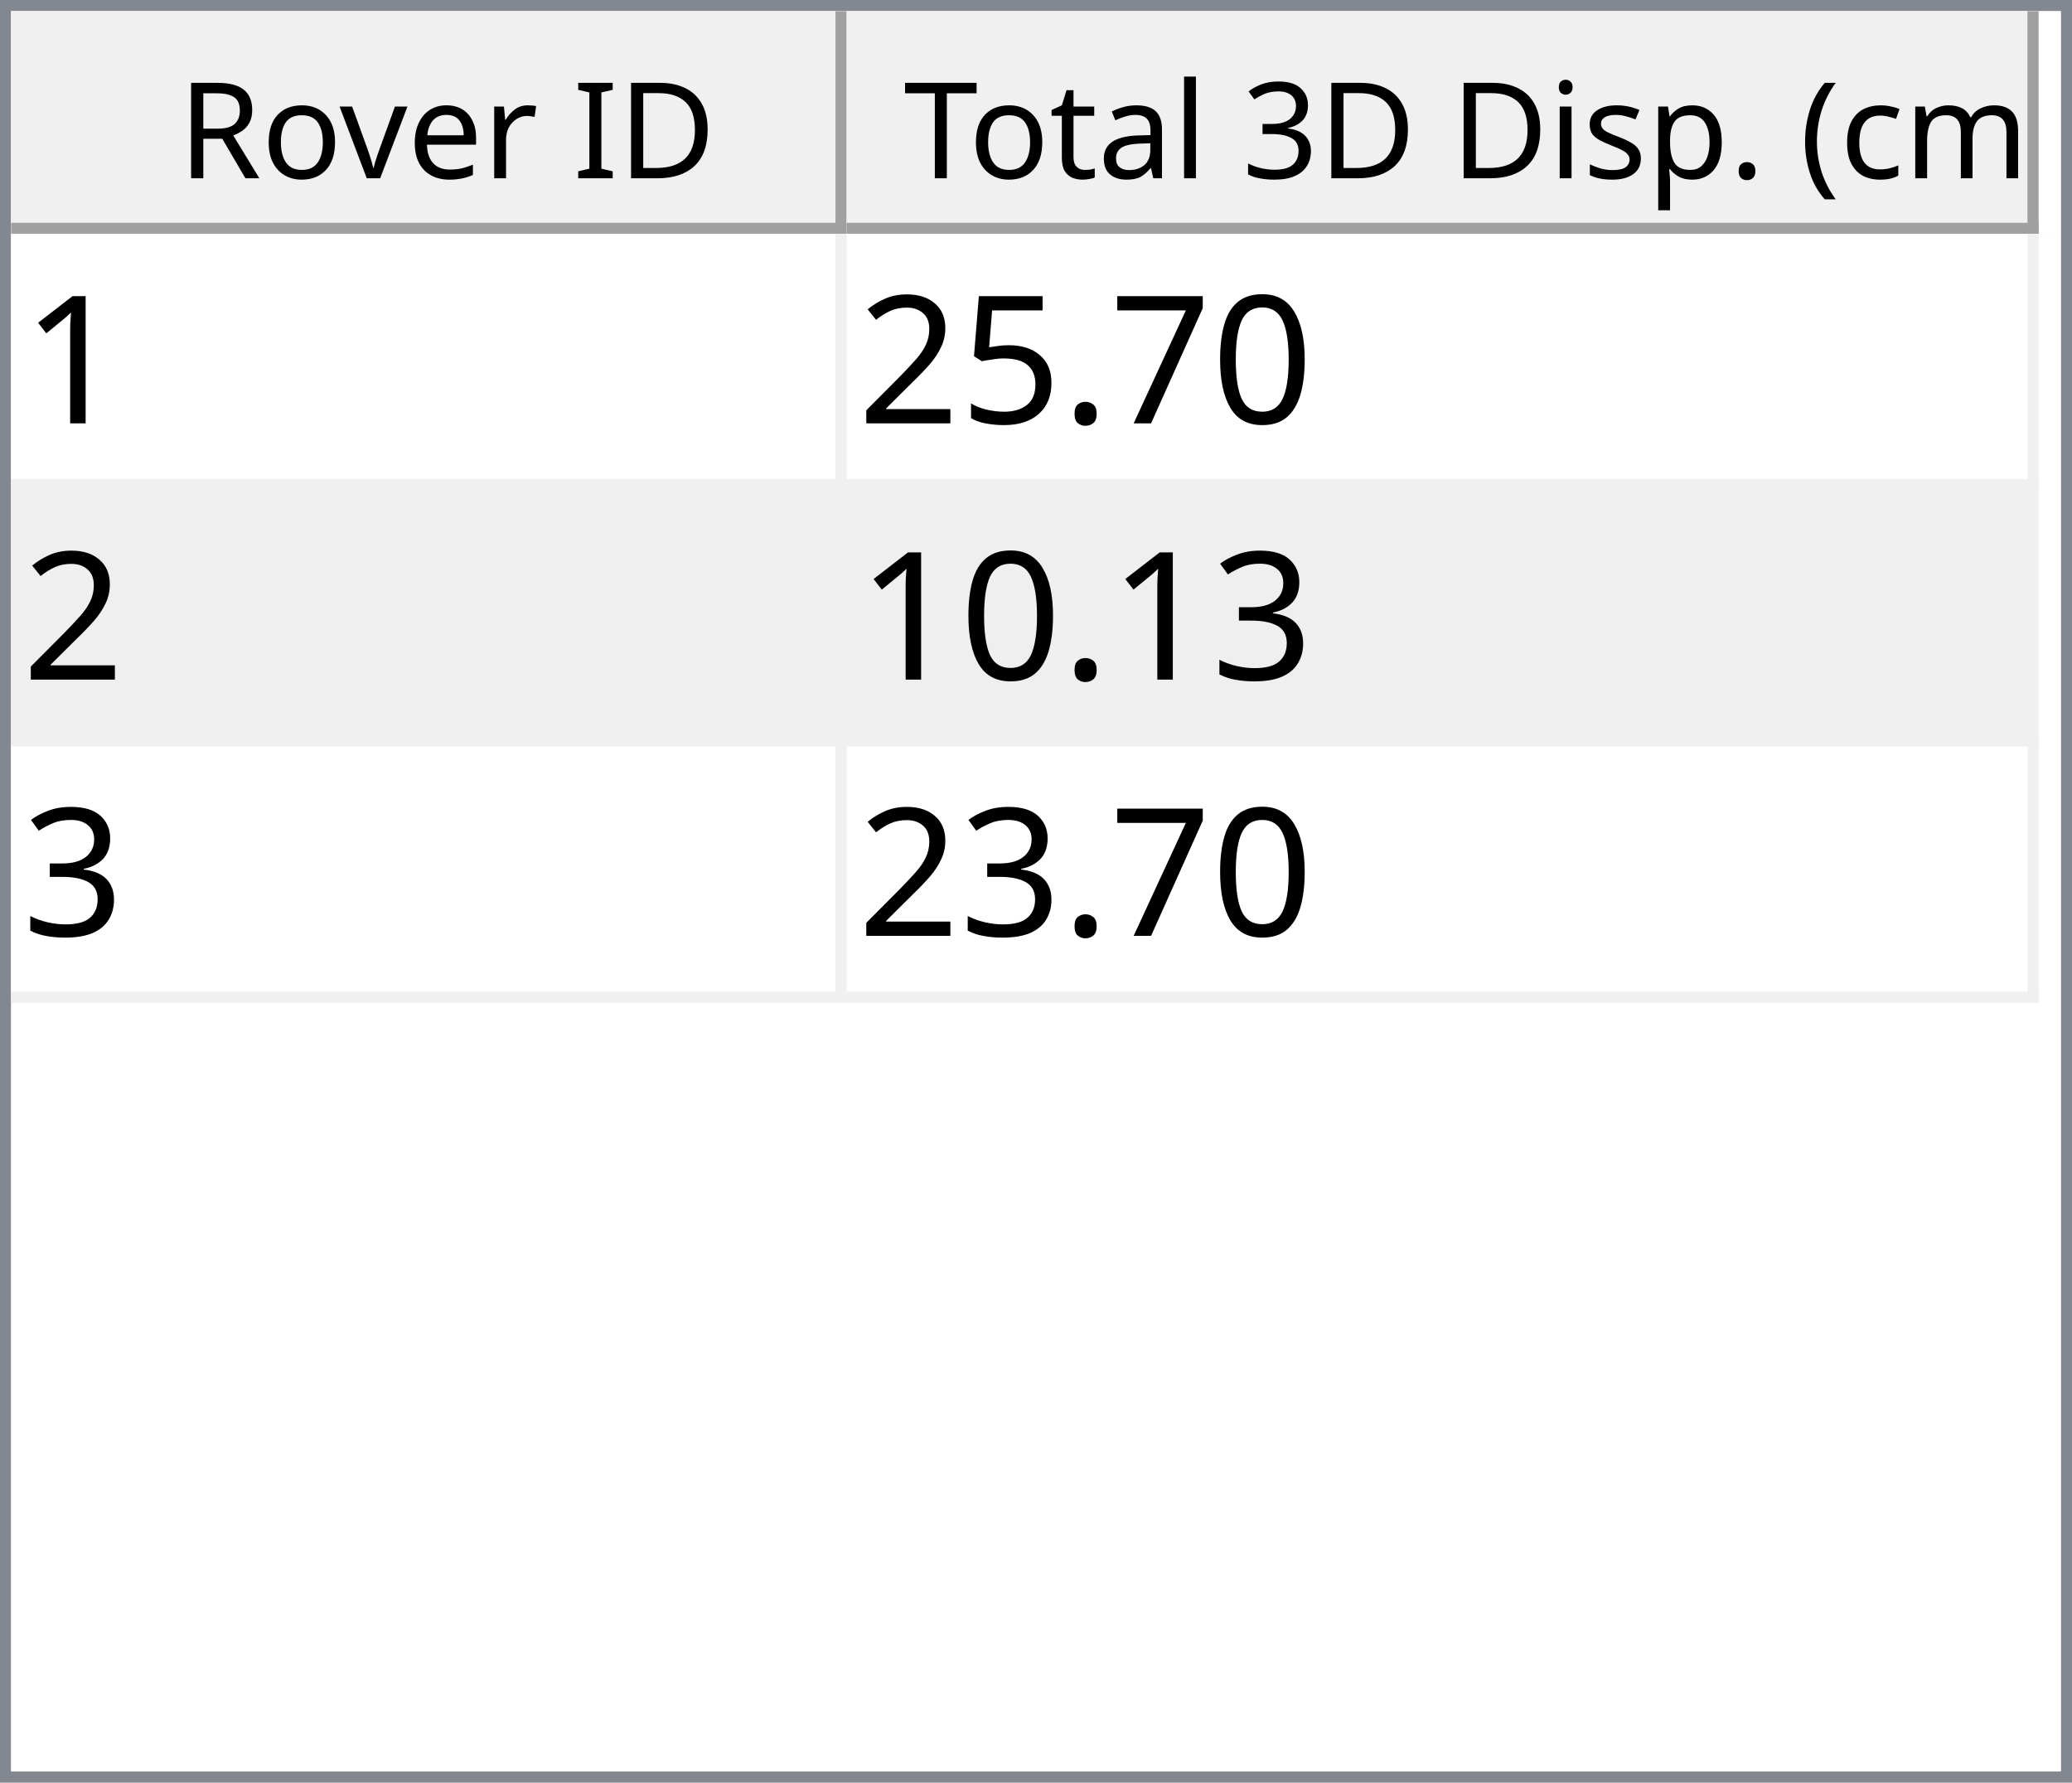
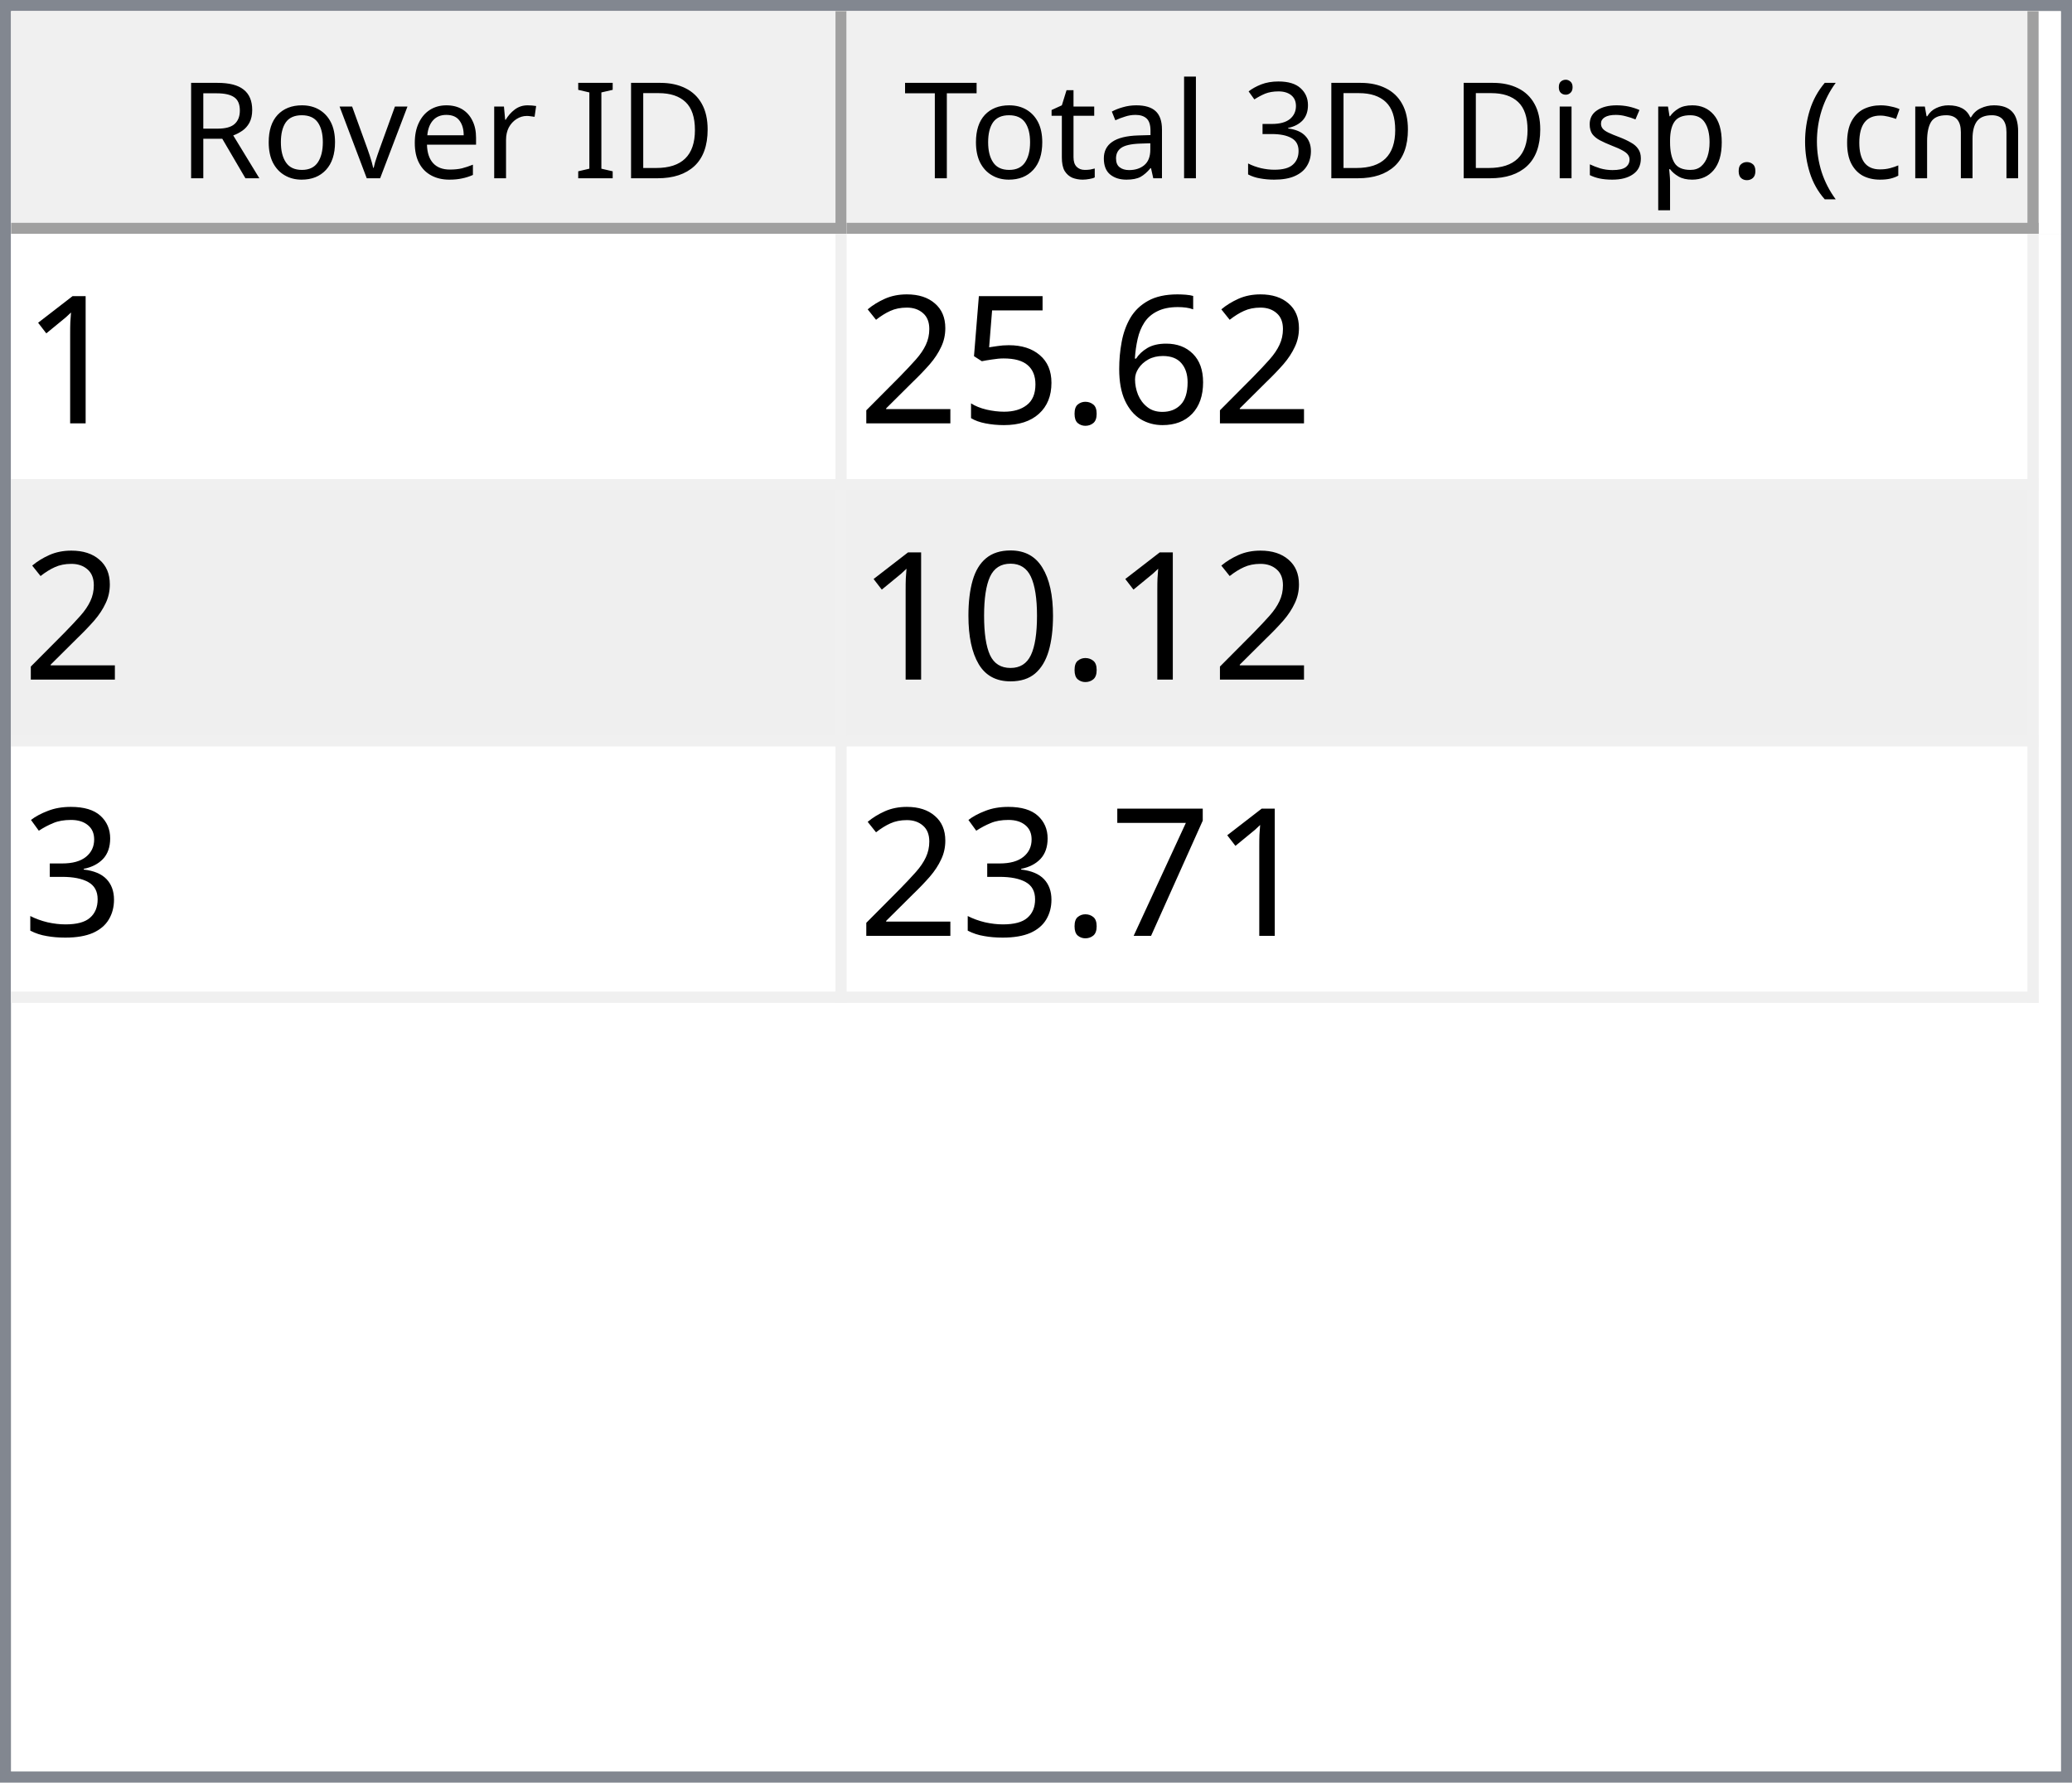
<svg xmlns="http://www.w3.org/2000/svg" style="fill-opacity:1; color-rendering:auto; color-interpolation:auto; text-rendering:auto; stroke:black; stroke-linecap:square; stroke-miterlimit:10; shape-rendering:auto; stroke-opacity:1; fill:black; stroke-dasharray:none; font-weight:normal; stroke-width:1; font-family:'Dialog'; font-style:normal; stroke-linejoin:miter; font-size:12px; stroke-dashoffset:0; image-rendering:auto;" width="186" height="160">
  <defs id="genericDefs" />
  <g>
    <defs id="defs1">
      <clipPath clipPathUnits="userSpaceOnUse" id="clipPath1">
        <path d="M0 0 L186 0 L186 160 L0 160 L0 0 Z" />
      </clipPath>
      <clipPath clipPathUnits="userSpaceOnUse" id="clipPath2">
        <path d="M0 0 L0 160 L186 160 L186 0 Z" />
      </clipPath>
      <clipPath clipPathUnits="userSpaceOnUse" id="clipPath3">
        <path d="M0 0 L0 20 L184 20 L184 0 Z" />
      </clipPath>
      <clipPath clipPathUnits="userSpaceOnUse" id="clipPath4">
        <path d="M0 0 L0 20 L75 20 L75 0 Z" />
      </clipPath>
      <clipPath clipPathUnits="userSpaceOnUse" id="clipPath5">
        <path d="M1 1 L1 19 L74 19 L74 1 Z" />
      </clipPath>
      <clipPath clipPathUnits="userSpaceOnUse" id="clipPath6">
        <path d="M0 0 L0 18 L73 18 L73 0 Z" />
      </clipPath>
      <clipPath clipPathUnits="userSpaceOnUse" id="clipPath7">
        <path d="M-0.5 -0.5 L-0.5 19.5 L74.5 19.5 L74.5 -0.5 Z" />
      </clipPath>
      <clipPath clipPathUnits="userSpaceOnUse" id="clipPath8">
        <path d="M0 0 L0 20 L107 20 L107 0 Z" />
      </clipPath>
      <clipPath clipPathUnits="userSpaceOnUse" id="clipPath9">
        <path d="M1 1 L1 19 L106 19 L106 1 Z" />
      </clipPath>
      <clipPath clipPathUnits="userSpaceOnUse" id="clipPath10">
        <path d="M0 0 L0 18 L105 18 L105 0 Z" />
      </clipPath>
      <clipPath clipPathUnits="userSpaceOnUse" id="clipPath11">
        <path d="M-0.5 -0.5 L-0.5 19.5 L106.5 19.5 L106.5 -0.5 Z" />
      </clipPath>
      <clipPath clipPathUnits="userSpaceOnUse" id="clipPath12">
        <path d="M0 0 L0 138 L184 138 L184 0 Z" />
      </clipPath>
      <clipPath clipPathUnits="userSpaceOnUse" id="clipPath13">
        <path d="M0 0 L0 69 L182 69 L182 0 Z" />
      </clipPath>
      <clipPath clipPathUnits="userSpaceOnUse" id="clipPath14">
        <path d="M-0.5 -0.5 L-0.5 68.5 L181.5 68.5 L181.5 -0.5 Z" />
      </clipPath>
      <clipPath clipPathUnits="userSpaceOnUse" id="clipPath15">
        <path d="M0 0 L0 22 L74 22 L74 0 Z" />
      </clipPath>
      <clipPath clipPathUnits="userSpaceOnUse" id="clipPath16">
        <path d="M0 0 L0 22 L106 22 L106 0 Z" />
      </clipPath>
      <font horiz-adv-x="64.551" id="font1">
        <font-face ascent="107.91" descent="25.098" units-per-em="100" style="font-style:normal; font-family:Segoe UI; font-weight:normal;" />
        <missing-glyph horiz-adv-x="64.551" d="M8.109 0 L8.109 68.266 L56.453 68.266 L56.453 0 L8.109 0 ZM15.328 7.234 L49.219 7.234 L49.219 61.031 L15.328 61.031 L15.328 7.234 Z" />
        <glyph unicode="D" horiz-adv-x="70.117" d="M9.188 0 L9.188 70.016 L28.516 70.016 Q65.531 70.016 65.531 35.891 Q65.531 19.672 55.25 9.836 Q44.969 0 27.734 0 L9.188 0 ZM17.391 62.594 L17.391 7.422 L27.828 7.422 Q41.609 7.422 49.273 14.797 Q56.938 22.172 56.938 35.688 Q56.938 62.594 28.328 62.594 L17.391 62.594 Z" />
        <glyph unicode="I" horiz-adv-x="26.611" d="M17.391 0 L9.188 0 L9.188 70.016 L17.391 70.016 L17.391 0 Z" />
        <glyph unicode=" " horiz-adv-x="27.393" d="" />
        <glyph unicode="r" horiz-adv-x="34.766" d="M34.188 41.891 Q32.078 43.5 28.125 43.5 Q23 43.5 19.555 38.672 Q16.109 33.844 16.109 25.484 L16.109 0 L8.109 0 L8.109 50 L16.109 50 L16.109 39.703 L16.312 39.703 Q18.016 44.969 21.531 47.922 Q25.047 50.875 29.391 50.875 Q32.516 50.875 34.188 50.203 L34.188 41.891 Z" />
        <glyph unicode="e" horiz-adv-x="52.295" d="M48.297 23 L12.984 23 Q13.188 14.656 17.484 10.109 Q21.781 5.562 29.297 5.562 Q37.75 5.562 44.828 11.141 L44.828 3.609 Q38.234 -1.172 27.391 -1.172 Q16.797 -1.172 10.742 5.641 Q4.688 12.453 4.688 24.812 Q4.688 36.469 11.305 43.82 Q17.922 51.172 27.734 51.172 Q37.547 51.172 42.922 44.828 Q48.297 38.484 48.297 27.203 L48.297 23 ZM40.094 29.781 Q40.047 36.719 36.75 40.578 Q33.453 44.438 27.594 44.438 Q21.922 44.438 17.969 40.383 Q14.016 36.328 13.094 29.781 L40.094 29.781 Z" />
        <glyph unicode="v" horiz-adv-x="47.9" d="M47.406 50 L27.484 0 L19.625 0 L0.688 50 L9.469 50 L22.172 13.672 Q23.578 9.672 23.922 6.688 L24.125 6.688 Q24.609 10.453 25.688 13.484 L38.969 50 L47.406 50 Z" />
        <glyph unicode="o" horiz-adv-x="58.594" d="M29 -1.172 Q17.922 -1.172 11.305 5.836 Q4.688 12.844 4.688 24.422 Q4.688 37.016 11.57 44.094 Q18.453 51.172 30.172 51.172 Q41.359 51.172 47.633 44.289 Q53.906 37.406 53.906 25.203 Q53.906 13.234 47.141 6.031 Q40.375 -1.172 29 -1.172 ZM29.594 44.438 Q21.875 44.438 17.383 39.188 Q12.891 33.938 12.891 24.703 Q12.891 15.828 17.43 10.695 Q21.969 5.562 29.594 5.562 Q37.359 5.562 41.531 10.594 Q45.703 15.625 45.703 24.906 Q45.703 34.281 41.531 39.359 Q37.359 44.438 29.594 44.438 Z" />
        <glyph unicode="R" horiz-adv-x="59.814" d="M59.375 0 L49.609 0 L37.891 19.625 Q36.281 22.359 34.766 24.289 Q33.25 26.219 31.664 27.438 Q30.078 28.656 28.25 29.219 Q26.422 29.781 24.125 29.781 L17.391 29.781 L17.391 0 L9.188 0 L9.188 70.016 L30.078 70.016 Q34.672 70.016 38.555 68.867 Q42.438 67.719 45.289 65.375 Q48.141 63.031 49.758 59.547 Q51.375 56.062 51.375 51.375 Q51.375 47.703 50.273 44.656 Q49.172 41.609 47.148 39.211 Q45.125 36.812 42.266 35.133 Q39.406 33.453 35.844 32.516 L35.844 32.328 Q37.594 31.547 38.891 30.547 Q40.188 29.547 41.359 28.18 Q42.531 26.812 43.68 25.078 Q44.828 23.344 46.234 21.047 L59.375 0 ZM17.391 62.594 L17.391 37.203 L28.516 37.203 Q31.594 37.203 34.203 38.133 Q36.812 39.062 38.719 40.797 Q40.625 42.531 41.703 45.047 Q42.781 47.562 42.781 50.688 Q42.781 56.297 39.141 59.445 Q35.5 62.594 28.609 62.594 L17.391 62.594 Z" />
        <glyph unicode=")" horiz-adv-x="30.176" d="M8.297 -15.922 L1.172 -15.922 Q16.406 2.344 16.406 26.812 Q16.406 51.469 1.078 70.016 L8.297 70.016 Q23.531 52.156 23.531 26.703 Q23.531 1.375 8.297 -15.922 Z" />
        <glyph unicode="m" horiz-adv-x="86.133" d="M79.109 0 L71.094 0 L71.094 28.719 Q71.094 37.016 68.531 40.727 Q65.969 44.438 59.906 44.438 Q54.781 44.438 51.195 39.75 Q47.609 35.062 47.609 28.516 L47.609 0 L39.594 0 L39.594 29.688 Q39.594 44.438 28.219 44.438 Q22.953 44.438 19.531 40.016 Q16.109 35.594 16.109 28.516 L16.109 0 L8.109 0 L8.109 50 L16.109 50 L16.109 42.094 L16.312 42.094 Q21.625 51.172 31.844 51.172 Q36.969 51.172 40.773 48.312 Q44.578 45.453 46 40.828 Q51.562 51.172 62.594 51.172 Q79.109 51.172 79.109 30.812 L79.109 0 Z" />
        <glyph unicode="c" horiz-adv-x="46.191" d="M42.188 2.297 Q36.422 -1.172 28.516 -1.172 Q17.828 -1.172 11.258 5.789 Q4.688 12.75 4.688 23.828 Q4.688 36.188 11.766 43.68 Q18.844 51.172 30.672 51.172 Q37.25 51.172 42.281 48.734 L42.281 40.531 Q36.719 44.438 30.375 44.438 Q22.703 44.438 17.797 38.945 Q12.891 33.453 12.891 24.516 Q12.891 15.719 17.508 10.641 Q22.125 5.562 29.891 5.562 Q36.422 5.562 42.188 9.906 L42.188 2.297 Z" />
        <glyph unicode="(" horiz-adv-x="30.176" d="M29.109 -15.922 L21.969 -15.922 Q6.844 1.375 6.844 26.703 Q6.844 52.156 21.969 70.016 L29.203 70.016 Q13.875 51.469 13.875 26.812 Q13.875 2.344 29.109 -15.922 Z" />
        <glyph unicode="." horiz-adv-x="21.68" d="M10.891 -1.078 Q8.641 -1.078 7.055 0.539 Q5.469 2.156 5.469 4.391 Q5.469 6.641 7.055 8.273 Q8.641 9.906 10.891 9.906 Q13.188 9.906 14.797 8.273 Q16.406 6.641 16.406 4.391 Q16.406 2.156 14.797 0.539 Q13.188 -1.078 10.891 -1.078 Z" />
        <glyph unicode="p" horiz-adv-x="58.789" d="M16.312 7.234 L16.109 7.234 L16.109 -23 L8.109 -23 L8.109 50 L16.109 50 L16.109 41.219 L16.312 41.219 Q22.219 51.172 33.594 51.172 Q43.266 51.172 48.688 44.461 Q54.109 37.75 54.109 26.469 Q54.109 13.922 48 6.375 Q41.891 -1.172 31.297 -1.172 Q21.578 -1.172 16.312 7.234 ZM16.109 27.391 L16.109 20.406 Q16.109 14.203 20.141 9.883 Q24.172 5.562 30.375 5.562 Q37.641 5.562 41.773 11.133 Q45.906 16.703 45.906 26.609 Q45.906 34.969 42.047 39.703 Q38.188 44.438 31.594 44.438 Q24.609 44.438 20.359 39.578 Q16.109 34.719 16.109 27.391 Z" />
        <glyph unicode="s" horiz-adv-x="42.432" d="M5.078 1.812 L5.078 10.406 Q11.625 5.562 19.484 5.562 Q30.031 5.562 30.031 12.594 Q30.031 14.594 29.125 15.992 Q28.219 17.391 26.68 18.461 Q25.141 19.531 23.07 20.383 Q21 21.234 18.609 22.172 Q15.281 23.484 12.766 24.828 Q10.25 26.172 8.57 27.859 Q6.891 29.547 6.031 31.695 Q5.172 33.844 5.172 36.719 Q5.172 40.234 6.789 42.945 Q8.406 45.656 11.086 47.484 Q13.766 49.312 17.211 50.242 Q20.656 51.172 24.312 51.172 Q30.812 51.172 35.938 48.922 L35.938 40.828 Q30.422 44.438 23.25 44.438 Q21 44.438 19.195 43.922 Q17.391 43.406 16.094 42.477 Q14.797 41.547 14.086 40.258 Q13.375 38.969 13.375 37.406 Q13.375 35.453 14.086 34.133 Q14.797 32.812 16.164 31.789 Q17.531 30.766 19.484 29.938 Q21.438 29.109 23.922 28.125 Q27.25 26.859 29.883 25.516 Q32.516 24.172 34.375 22.484 Q36.234 20.797 37.234 18.602 Q38.234 16.406 38.234 13.375 Q38.234 9.672 36.602 6.938 Q34.969 4.203 32.234 2.398 Q29.5 0.594 25.93 -0.289 Q22.359 -1.172 18.453 -1.172 Q10.75 -1.172 5.078 1.812 Z" />
        <glyph unicode="i" horiz-adv-x="24.219" d="M12.203 62.703 Q10.062 62.703 8.547 64.164 Q7.031 65.625 7.031 67.875 Q7.031 70.125 8.547 71.609 Q10.062 73.094 12.203 73.094 Q14.406 73.094 15.945 71.609 Q17.484 70.125 17.484 67.875 Q17.484 65.719 15.945 64.211 Q14.406 62.703 12.203 62.703 ZM16.109 0 L8.109 0 L8.109 50 L16.109 50 L16.109 0 Z" />
        <glyph unicode="3" horiz-adv-x="53.906" d="M46.531 19.828 Q46.531 15.094 44.75 11.211 Q42.969 7.328 39.719 4.57 Q36.469 1.812 31.93 0.297 Q27.391 -1.219 21.922 -1.219 Q11.922 -1.219 6 2.594 L6 11.188 Q13.094 5.609 22.219 5.609 Q25.875 5.609 28.828 6.539 Q31.781 7.469 33.906 9.227 Q36.031 10.984 37.18 13.477 Q38.328 15.969 38.328 19.094 Q38.328 32.812 18.797 32.812 L12.984 32.812 L12.984 39.594 L18.5 39.594 Q35.797 39.594 35.797 52.484 Q35.797 64.406 22.609 64.406 Q15.188 64.406 8.688 59.422 L8.688 67.188 Q15.375 71.188 24.609 71.188 Q29 71.188 32.57 69.969 Q36.141 68.75 38.68 66.555 Q41.219 64.359 42.609 61.281 Q44 58.203 44 54.5 Q44 40.672 30.031 36.719 L30.031 36.531 Q33.594 36.141 36.625 34.797 Q39.656 33.453 41.852 31.305 Q44.047 29.156 45.289 26.25 Q46.531 23.344 46.531 19.828 Z" />
        <glyph unicode="l" horiz-adv-x="24.219" d="M16.109 0 L8.109 0 L8.109 74.031 L16.109 74.031 L16.109 0 Z" />
        <glyph unicode="a" horiz-adv-x="50.879" d="M43.891 0 L35.891 0 L35.891 7.812 L35.688 7.812 Q30.469 -1.172 20.312 -1.172 Q12.844 -1.172 8.617 2.781 Q4.391 6.734 4.391 13.281 Q4.391 27.297 20.906 29.594 L35.891 31.688 Q35.891 44.438 25.594 44.438 Q16.547 44.438 9.281 38.281 L9.281 46.484 Q16.656 51.172 26.266 51.172 Q43.891 51.172 43.891 32.516 L43.891 0 ZM35.891 25.297 L23.828 23.641 Q18.266 22.859 15.43 20.875 Q12.594 18.891 12.594 13.875 Q12.594 10.203 15.211 7.883 Q17.828 5.562 22.172 5.562 Q28.125 5.562 32.008 9.742 Q35.891 13.922 35.891 20.312 L35.891 25.297 Z" />
        <glyph unicode="t" horiz-adv-x="33.887" d="M31.297 0.484 Q28.469 -1.078 23.828 -1.078 Q10.688 -1.078 10.688 13.578 L10.688 43.172 L2.094 43.172 L2.094 50 L10.688 50 L10.688 62.203 L18.703 64.797 L18.703 50 L31.297 50 L31.297 43.172 L18.703 43.172 L18.703 14.984 Q18.703 9.969 20.414 7.82 Q22.125 5.672 26.078 5.672 Q29.109 5.672 31.297 7.328 L31.297 0.484 Z" />
        <glyph unicode="T" horiz-adv-x="52.393" d="M50.594 62.594 L30.375 62.594 L30.375 0 L22.172 0 L22.172 62.594 L2 62.594 L2 70.016 L50.594 70.016 L50.594 62.594 Z" />
      </font>
      <font horiz-adv-x="75.0" id="font2">
        <font-face ascent="100.537" descent="21.973" units-per-em="100" style="font-style:normal; font-family:sans-serif; font-weight:normal;" />
        <missing-glyph horiz-adv-x="75.0" d="M12.5 0 L12.5 62.5 L62.5 62.5 L62.5 0 L12.5 0 ZM14.062 1.562 L60.938 1.562 L60.938 60.938 L14.062 60.938 L14.062 1.562 Z" />
        <glyph unicode="1" horiz-adv-x="55.615" d="M37.25 0 L28.469 0 L28.469 56 Q25.297 52.984 20.141 49.953 Q14.984 46.922 10.891 45.406 L10.891 53.906 Q18.266 57.375 23.781 62.305 Q29.297 67.234 31.594 71.875 L37.25 71.875 L37.25 0 Z" />
-         <glyph unicode="0" horiz-adv-x="55.615" d="M4.156 35.297 Q4.156 48 6.766 55.742 Q9.375 63.484 14.523 67.68 Q19.672 71.875 27.484 71.875 Q33.25 71.875 37.594 69.555 Q41.938 67.234 44.773 62.867 Q47.609 58.5 49.219 52.227 Q50.828 45.953 50.828 35.297 Q50.828 22.703 48.242 14.969 Q45.656 7.234 40.508 3.008 Q35.359 -1.219 27.484 -1.219 Q17.141 -1.219 11.234 6.203 Q4.156 15.141 4.156 35.297 ZM13.188 35.297 Q13.188 17.672 17.312 11.836 Q21.438 6 27.484 6 Q33.547 6 37.672 11.859 Q41.797 17.719 41.797 35.297 Q41.797 52.984 37.672 58.789 Q33.547 64.594 27.391 64.594 Q21.344 64.594 17.719 59.469 Q13.188 52.938 13.188 35.297 Z" />
-         <glyph unicode="7" horiz-adv-x="55.615" d="M4.734 62.203 L4.734 70.656 L51.078 70.656 L51.078 63.812 Q44.234 56.547 37.523 44.484 Q30.812 32.422 27.156 19.672 Q24.516 10.688 23.781 0 L14.75 0 Q14.891 8.453 18.062 20.414 Q21.234 32.375 27.172 43.484 Q33.109 54.594 39.797 62.203 L4.734 62.203 Z" />
+         <glyph unicode="6" horiz-adv-x="55.615" d="M49.75 54.047 L41.016 53.375 Q39.844 58.547 37.703 60.891 Q34.125 64.656 28.906 64.656 Q24.703 64.656 21.531 62.312 Q17.391 59.281 14.992 53.469 Q12.594 47.656 12.5 36.922 Q15.672 41.75 20.266 44.094 Q24.859 46.438 29.891 46.438 Q38.672 46.438 44.852 39.969 Q51.031 33.5 51.031 23.25 Q51.031 16.5 48.125 10.719 Q45.219 4.938 40.141 1.859 Q35.062 -1.219 28.609 -1.219 Q17.625 -1.219 10.695 6.859 Q3.766 14.938 3.766 33.5 Q3.766 54.25 11.422 63.672 Q18.109 71.875 29.438 71.875 Q37.891 71.875 43.289 67.141 Q48.688 62.406 49.75 54.047 ZM13.875 23.188 Q13.875 18.656 15.797 14.508 Q17.719 10.359 21.188 8.18 Q24.656 6 28.469 6 Q34.031 6 38.039 10.492 Q42.047 14.984 42.047 22.703 Q42.047 30.125 38.086 34.398 Q34.125 38.672 28.125 38.672 Q22.172 38.672 18.023 34.398 Q13.875 30.125 13.875 23.188 Z" />
        <glyph unicode="." horiz-adv-x="27.783" d="M9.078 0 L9.078 10.016 L19.094 10.016 L19.094 0 L9.078 0 Z" />
        <glyph unicode="5" horiz-adv-x="55.615" d="M4.156 18.75 L13.375 19.531 Q14.406 12.797 18.141 9.398 Q21.875 6 27.156 6 Q33.5 6 37.891 10.789 Q42.281 15.578 42.281 23.484 Q42.281 31 38.062 35.352 Q33.844 39.703 27 39.703 Q22.75 39.703 19.336 37.773 Q15.922 35.844 13.969 32.766 L5.719 33.844 L12.641 70.609 L48.25 70.609 L48.25 62.203 L19.672 62.203 L15.828 42.969 Q22.266 47.469 29.344 47.469 Q38.719 47.469 45.164 40.969 Q51.609 34.469 51.609 24.266 Q51.609 14.547 45.953 7.469 Q39.062 -1.219 27.156 -1.219 Q17.391 -1.219 11.211 4.25 Q5.031 9.719 4.156 18.75 Z" />
        <glyph unicode="2" horiz-adv-x="55.615" d="M50.344 8.453 L50.344 0 L3.031 0 Q2.938 3.172 4.047 6.109 Q5.859 10.938 9.836 15.625 Q13.812 20.312 21.344 26.469 Q33.016 36.031 37.117 41.625 Q41.219 47.219 41.219 52.203 Q41.219 57.422 37.477 61.008 Q33.734 64.594 27.734 64.594 Q21.391 64.594 17.578 60.789 Q13.766 56.984 13.719 50.25 L4.688 51.172 Q5.609 61.281 11.664 66.578 Q17.719 71.875 27.938 71.875 Q38.234 71.875 44.242 66.164 Q50.25 60.453 50.25 52 Q50.25 47.703 48.492 43.555 Q46.734 39.406 42.656 34.812 Q38.578 30.219 29.109 22.219 Q21.188 15.578 18.945 13.211 Q16.703 10.844 15.234 8.453 L50.344 8.453 Z" />
+         <glyph unicode="0" horiz-adv-x="55.615" d="M4.156 35.297 Q4.156 48 6.766 55.742 Q9.375 63.484 14.523 67.68 Q19.672 71.875 27.484 71.875 Q33.25 71.875 37.594 69.555 Q41.938 67.234 44.773 62.867 Q47.609 58.5 49.219 52.227 Q50.828 45.953 50.828 35.297 Q50.828 22.703 48.242 14.969 Q45.656 7.234 40.508 3.008 Q35.359 -1.219 27.484 -1.219 Q17.141 -1.219 11.234 6.203 Q4.156 15.141 4.156 35.297 ZM13.188 35.297 Q13.188 17.672 17.312 11.836 Q21.438 6 27.484 6 Q33.547 6 37.672 11.859 Q41.797 17.719 41.797 35.297 Q41.797 52.984 37.672 58.789 Q33.547 64.594 27.391 64.594 Q21.344 64.594 17.719 59.469 Q13.188 52.938 13.188 35.297 Z" />
        <glyph unicode="3" horiz-adv-x="55.615" d="M4.203 18.891 L12.984 20.062 Q14.5 12.594 18.141 9.297 Q21.781 6 27 6 Q33.203 6 37.477 10.297 Q41.75 14.594 41.75 20.953 Q41.75 27 37.797 30.93 Q33.844 34.859 27.734 34.859 Q25.25 34.859 21.531 33.891 L22.516 41.609 Q23.391 41.5 23.922 41.5 Q29.547 41.5 34.039 44.43 Q38.531 47.359 38.531 53.469 Q38.531 58.297 35.258 61.477 Q31.984 64.656 26.812 64.656 Q21.688 64.656 18.266 61.43 Q14.844 58.203 13.875 51.766 L5.078 53.328 Q6.688 62.156 12.398 67.016 Q18.109 71.875 26.609 71.875 Q32.469 71.875 37.398 69.359 Q42.328 66.844 44.945 62.5 Q47.562 58.156 47.562 53.266 Q47.562 48.641 45.07 44.828 Q42.578 41.016 37.703 38.766 Q44.047 37.312 47.562 32.695 Q51.078 28.078 51.078 21.141 Q51.078 11.766 44.242 5.25 Q37.406 -1.266 26.953 -1.266 Q17.531 -1.266 11.305 4.352 Q5.078 9.969 4.203 18.891 Z" />
+         <glyph unicode="7" horiz-adv-x="55.615" d="M4.734 62.203 L4.734 70.656 L51.078 70.656 L51.078 63.812 Q44.234 56.547 37.523 44.484 Q30.812 32.422 27.156 19.672 Q24.516 10.688 23.781 0 L14.75 0 Q14.891 8.453 18.062 20.414 Q21.234 32.375 27.172 43.484 Q33.109 54.594 39.797 62.203 L4.734 62.203 Z" />
      </font>
    </defs>
    <g style="fill:white; stroke:white;">
      <rect x="0" y="0" width="186" style="clip-path:url(#clipPath1); stroke:none;" height="160" />
    </g>
    <g style="fill:white; text-rendering:optimizeSpeed; color-rendering:optimizeSpeed; image-rendering:optimizeSpeed; shape-rendering:crispEdges; stroke:white; color-interpolation:sRGB;">
      <rect x="0" width="186" height="160" y="0" style="stroke:none;" />
      <path style="stroke:none;" d="M0 160 L186 160 L186 0 L0 0 Z" />
    </g>
    <g style="fill:rgb(240,240,240); font-family:'Segoe UI'; stroke:rgb(240,240,240);">
      <rect x="0" y="0" width="186" style="clip-path:url(#clipPath2); stroke:none;" height="160" />
    </g>
    <g style="fill:rgb(130,135,144); font-family:'Segoe UI'; stroke:rgb(130,135,144);">
      <path d="M0 0 L186 0 L186 160 L0 160 L0 0 ZM1 1 L185 1 L185 159 L1 159 L1 1 Z" style="fill-rule:evenodd; clip-path:url(#clipPath2); stroke:none;" />
    </g>
    <g style="fill:white; font-family:'Segoe UI'; stroke:white;" transform="translate(1,1)">
      <rect x="0" y="0" width="184" style="clip-path:url(#clipPath3); stroke:none;" height="20" />
    </g>
    <g style="fill:rgb(240,240,240); font-family:'Segoe UI'; stroke:rgb(240,240,240);" transform="translate(1,1)">
      <rect x="0" y="0" width="75" style="clip-path:url(#clipPath4); stroke:none;" height="20" />
    </g>
    <g style="font-family:'Segoe UI';" transform="translate(2,2)">
      <text x="14" xml:space="preserve" y="14" style="clip-path:url(#clipPath6); stroke:none;">Rover ID</text>
    </g>
    <g style="fill:rgb(160,160,160); font-family:'Segoe UI'; stroke:rgb(160,160,160); stroke-linejoin:bevel;" transform="translate(1.5,1.5)">
      <line x1="74" x2="74" y1="0" style="fill:none; clip-path:url(#clipPath7);" y2="19" />
    </g>
    <g style="fill:rgb(160,160,160); font-family:'Segoe UI'; stroke:rgb(160,160,160); stroke-linejoin:bevel;" transform="matrix(1,0,0,1,1,1) translate(0.5,0.5)">
      <line x1="0" x2="74" y1="19" style="fill:none; clip-path:url(#clipPath7);" y2="19" />
    </g>
    <g style="fill:rgb(240,240,240); font-family:'Segoe UI'; stroke:rgb(240,240,240);" transform="translate(76,1)">
      <rect x="0" y="0" width="107" style="clip-path:url(#clipPath8); stroke:none;" height="20" />
    </g>
    <g style="font-family:'Segoe UI';" transform="translate(77,2)">
      <text x="1" xml:space="preserve" y="14" style="clip-path:url(#clipPath10); stroke:none;"> Total 3D Disp. (cm)</text>
    </g>
    <g style="fill:rgb(160,160,160); font-family:'Segoe UI'; stroke:rgb(160,160,160); stroke-linejoin:bevel;" transform="translate(76.5,1.5)">
      <line x1="106" x2="106" y1="0" style="fill:none; clip-path:url(#clipPath11);" y2="19" />
    </g>
    <g style="fill:rgb(160,160,160); font-family:'Segoe UI'; stroke:rgb(160,160,160); stroke-linejoin:bevel;" transform="matrix(1,0,0,1,76,1) translate(0.5,0.5)">
      <line x1="0" x2="106" y1="19" style="fill:none; clip-path:url(#clipPath11);" y2="19" />
    </g>
    <g style="fill:white; font-family:'Segoe UI'; stroke:white;" transform="translate(1,21)">
      <rect x="0" y="0" width="184" style="clip-path:url(#clipPath12); stroke:none;" height="138" />
    </g>
    <g style="fill:rgb(240,240,240); font-size:16px; font-family:sans-serif; stroke:rgb(240,240,240);" transform="translate(1,21)">
      <rect x="0" y="0" width="182" style="clip-path:url(#clipPath13); stroke:none;" height="69" />
      <line transform="translate(0.5,0.5)" x1="0" x2="181" y1="22" style="clip-path:url(#clipPath14); fill:none; stroke-linejoin:bevel;" y2="22" />
    </g>
    <g transform="matrix(1,0,0,1,1,21) translate(0.5,0.5)" style="fill:rgb(240,240,240); font-size:16px; font-family:sans-serif; stroke:rgb(240,240,240); stroke-linejoin:bevel;">
      <line x1="0" x2="181" y1="45" style="fill:none; clip-path:url(#clipPath14);" y2="45" />
    </g>
    <g transform="matrix(1,0,0,1,1,21) translate(0.5,0.5)" style="fill:rgb(240,240,240); font-size:16px; font-family:sans-serif; stroke:rgb(240,240,240); stroke-linejoin:bevel;">
      <line x1="0" x2="181" y1="68" style="fill:none; clip-path:url(#clipPath14);" y2="68" />
    </g>
    <g transform="matrix(1,0,0,1,1,21) translate(0.5,0.5)" style="fill:rgb(240,240,240); font-size:16px; font-family:sans-serif; stroke:rgb(240,240,240); stroke-linejoin:bevel;">
      <line x1="74" x2="74" y1="0" style="fill:none; clip-path:url(#clipPath14);" y2="68" />
    </g>
    <g transform="matrix(1,0,0,1,1,21) translate(0.5,0.5)" style="fill:rgb(240,240,240); font-size:16px; font-family:sans-serif; stroke:rgb(240,240,240); stroke-linejoin:bevel;">
      <line x1="181" x2="181" y1="0" style="fill:none; clip-path:url(#clipPath14);" y2="68" />
    </g>
    <g style="fill:white; font-size:16px; font-family:sans-serif; stroke:white;" transform="matrix(1,0,0,1,1,21)">
      <rect x="0" y="0" width="74" style="clip-path:url(#clipPath15); stroke:none;" height="22" />
      <text x="1" y="17" style="fill:black; clip-path:url(#clipPath15); stroke:none;" xml:space="preserve">1</text>
    </g>
    <g style="fill:white; font-size:16px; font-family:sans-serif; stroke:white;" transform="matrix(1,0,0,1,1,21) translate(75,0)">
      <rect x="0" y="0" width="106" style="clip-path:url(#clipPath16); stroke:none;" height="22" />
-       <text x="1" y="17" style="fill:black; clip-path:url(#clipPath16); stroke:none;" xml:space="preserve">25.70</text>
+       <text x="1" y="17" style="fill:black; clip-path:url(#clipPath16); stroke:none;" xml:space="preserve">25.62</text>
    </g>
    <g style="fill:rgb(239,239,239); font-size:16px; font-family:sans-serif; stroke:rgb(239,239,239);" transform="matrix(1,0,0,1,1,21) translate(0,23)">
      <rect x="0" y="0" width="74" style="clip-path:url(#clipPath15); stroke:none;" height="22" />
      <text x="1" y="17" style="fill:black; clip-path:url(#clipPath15); stroke:none;" xml:space="preserve">2</text>
    </g>
    <g style="fill:rgb(239,239,239); font-size:16px; font-family:sans-serif; stroke:rgb(239,239,239);" transform="matrix(1,0,0,1,1,21) translate(75,23)">
      <rect x="0" y="0" width="106" style="clip-path:url(#clipPath16); stroke:none;" height="22" />
-       <text x="1" y="17" style="fill:black; clip-path:url(#clipPath16); stroke:none;" xml:space="preserve">10.13</text>
+       <text x="1" y="17" style="fill:black; clip-path:url(#clipPath16); stroke:none;" xml:space="preserve">10.12</text>
    </g>
    <g style="fill:white; font-size:16px; font-family:sans-serif; stroke:white;" transform="matrix(1,0,0,1,1,21) translate(0,46)">
      <rect x="0" y="0" width="74" style="clip-path:url(#clipPath15); stroke:none;" height="22" />
      <text x="1" y="17" style="fill:black; clip-path:url(#clipPath15); stroke:none;" xml:space="preserve">3</text>
    </g>
    <g style="fill:white; font-size:16px; font-family:sans-serif; stroke:white;" transform="matrix(1,0,0,1,1,21) translate(75,46)">
      <rect x="0" y="0" width="106" style="clip-path:url(#clipPath16); stroke:none;" height="22" />
-       <text x="1" y="17" style="fill:black; clip-path:url(#clipPath16); stroke:none;" xml:space="preserve">23.70</text>
+       <text x="1" y="17" style="fill:black; clip-path:url(#clipPath16); stroke:none;" xml:space="preserve">23.71</text>
    </g>
  </g>
</svg>
